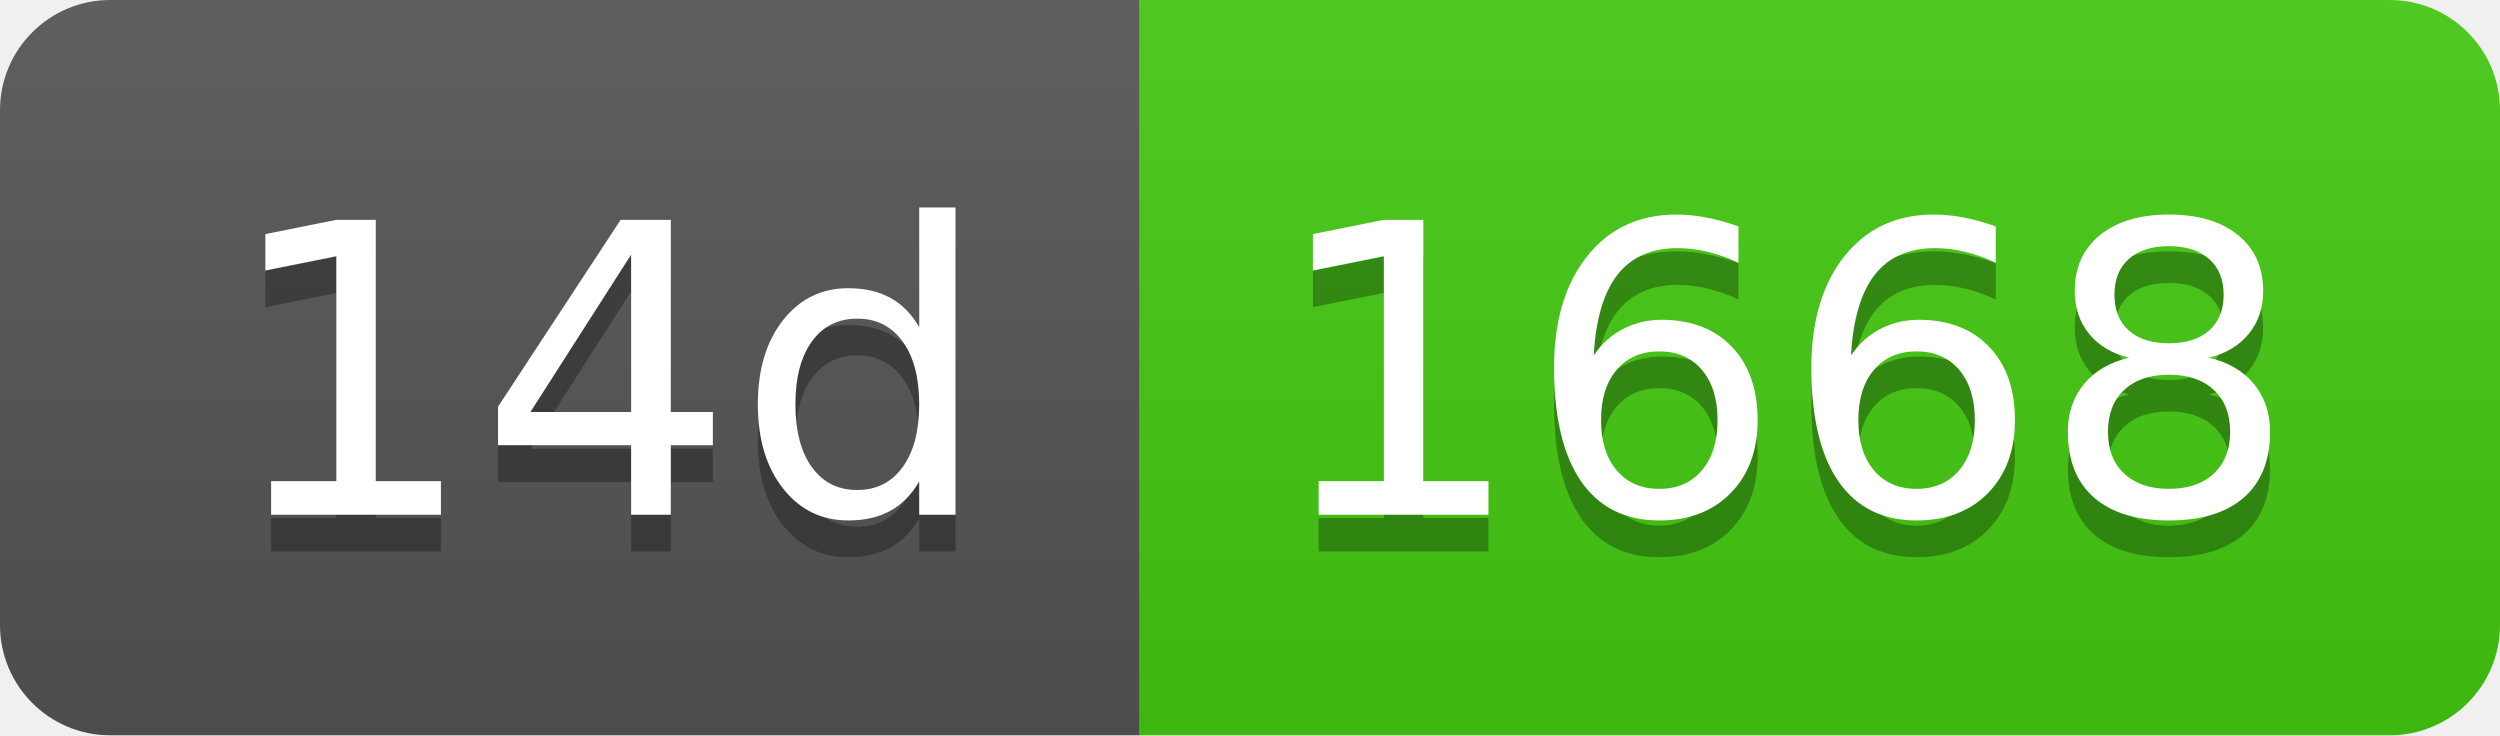
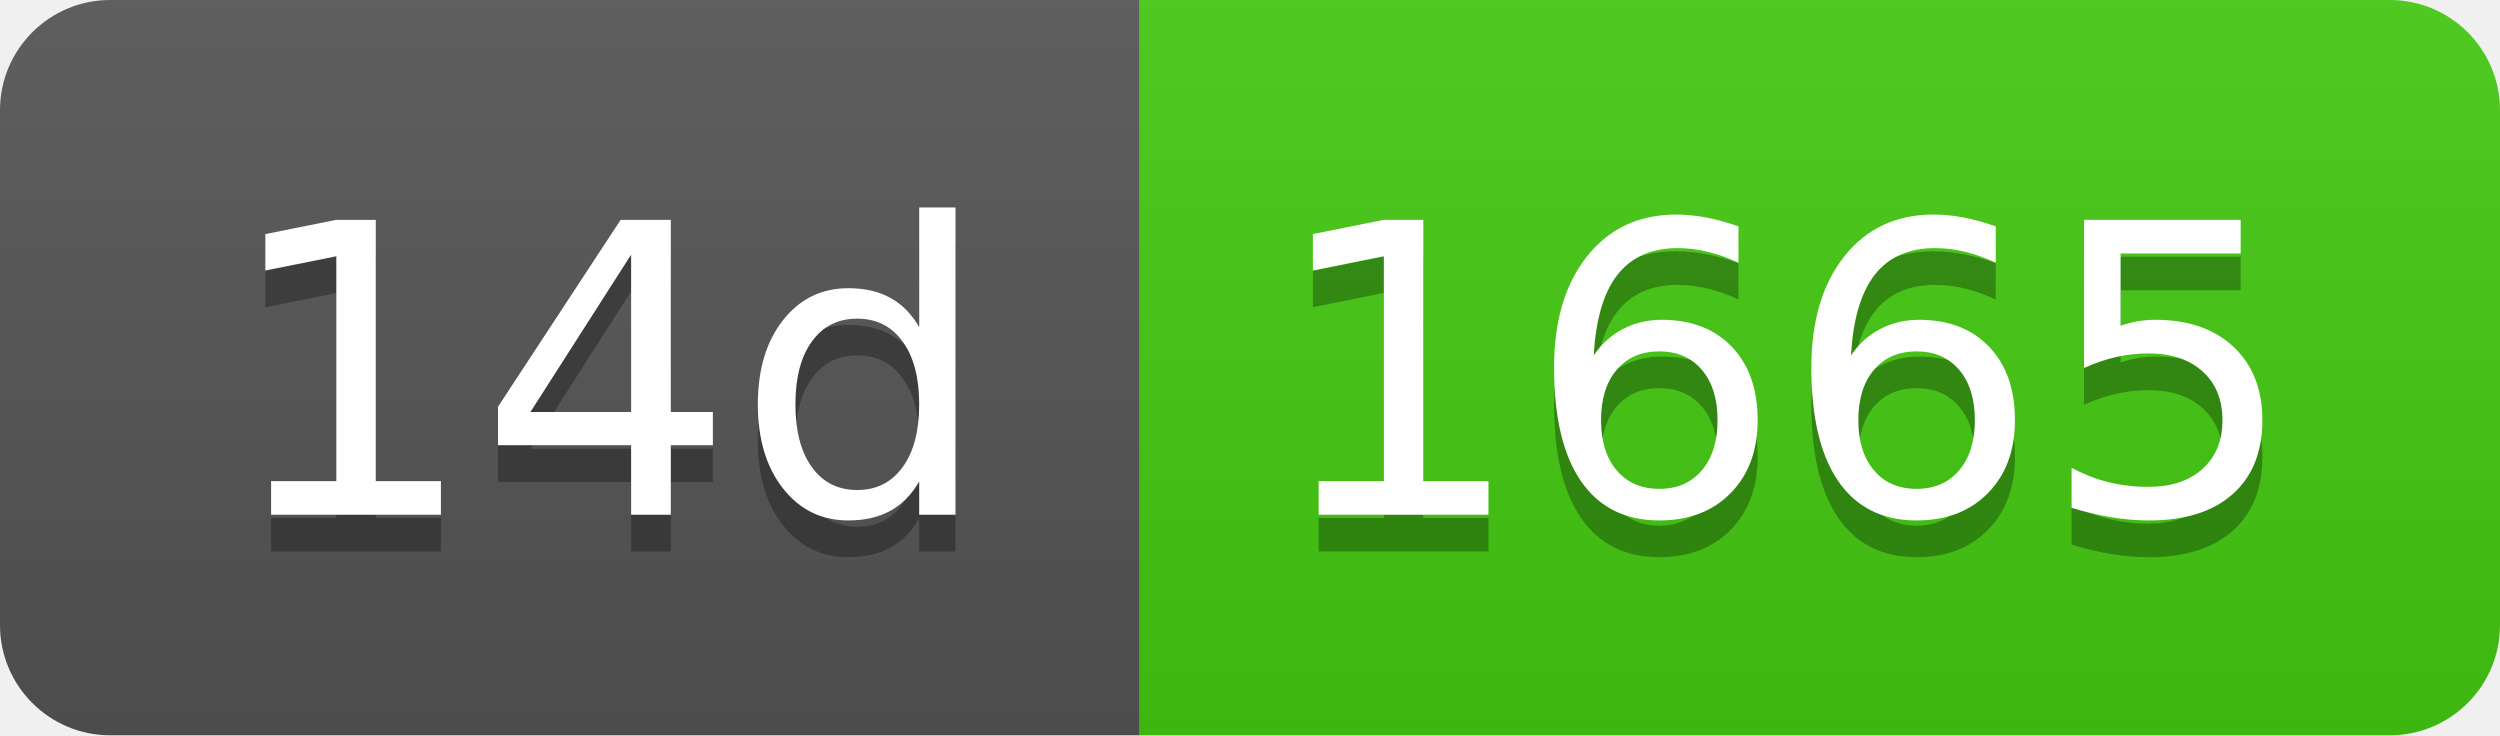
- <svg xmlns="http://www.w3.org/2000/svg" width="68" height="20" role="img" aria-label="14d: 1668">
+ <svg xmlns="http://www.w3.org/2000/svg" width="68" height="20" role="img" aria-label="14d: 1665">
  <linearGradient id="s" x2="0" y2="100%">
    <stop offset="0" stop-color="#bbb" stop-opacity=".1" />
    <stop offset="1" stop-opacity=".1" />
  </linearGradient>
  <clipPath id="r">
    <rect width="68" height="20" rx="3" fill="#fff" />
  </clipPath>
  <g clip-path="url(#r)">
    <rect width="31" height="20" fill="#555" />
    <rect x="31" width="37" height="20" fill="#4c1" />
    <rect width="68" height="20" fill="url(#s)" />
  </g>
  <g fill="#fff" text-anchor="middle" font-family="Verdana,Geneva,DejaVu Sans,sans-serif" text-rendering="geometricPrecision" font-size="110">
    <text aria-hidden="true" x="165" y="150" fill="#010101" fill-opacity=".3" transform="scale(.1)" textLength="210">14d</text>
    <text x="165" y="140" transform="scale(.1)" fill="#fff" textLength="210">14d</text>
-     <text aria-hidden="true" x="485" y="150" fill="#010101" fill-opacity=".3" transform="scale(.1)" textLength="270">1668</text>
-     <text x="485" y="140" transform="scale(.1)" fill="#fff" textLength="270">1668</text>
+     <text aria-hidden="true" x="485" y="150" fill="#010101" fill-opacity=".3" transform="scale(.1)" textLength="270">1665</text>
+     <text x="485" y="140" transform="scale(.1)" fill="#fff" textLength="270">1665</text>
  </g>
</svg>
